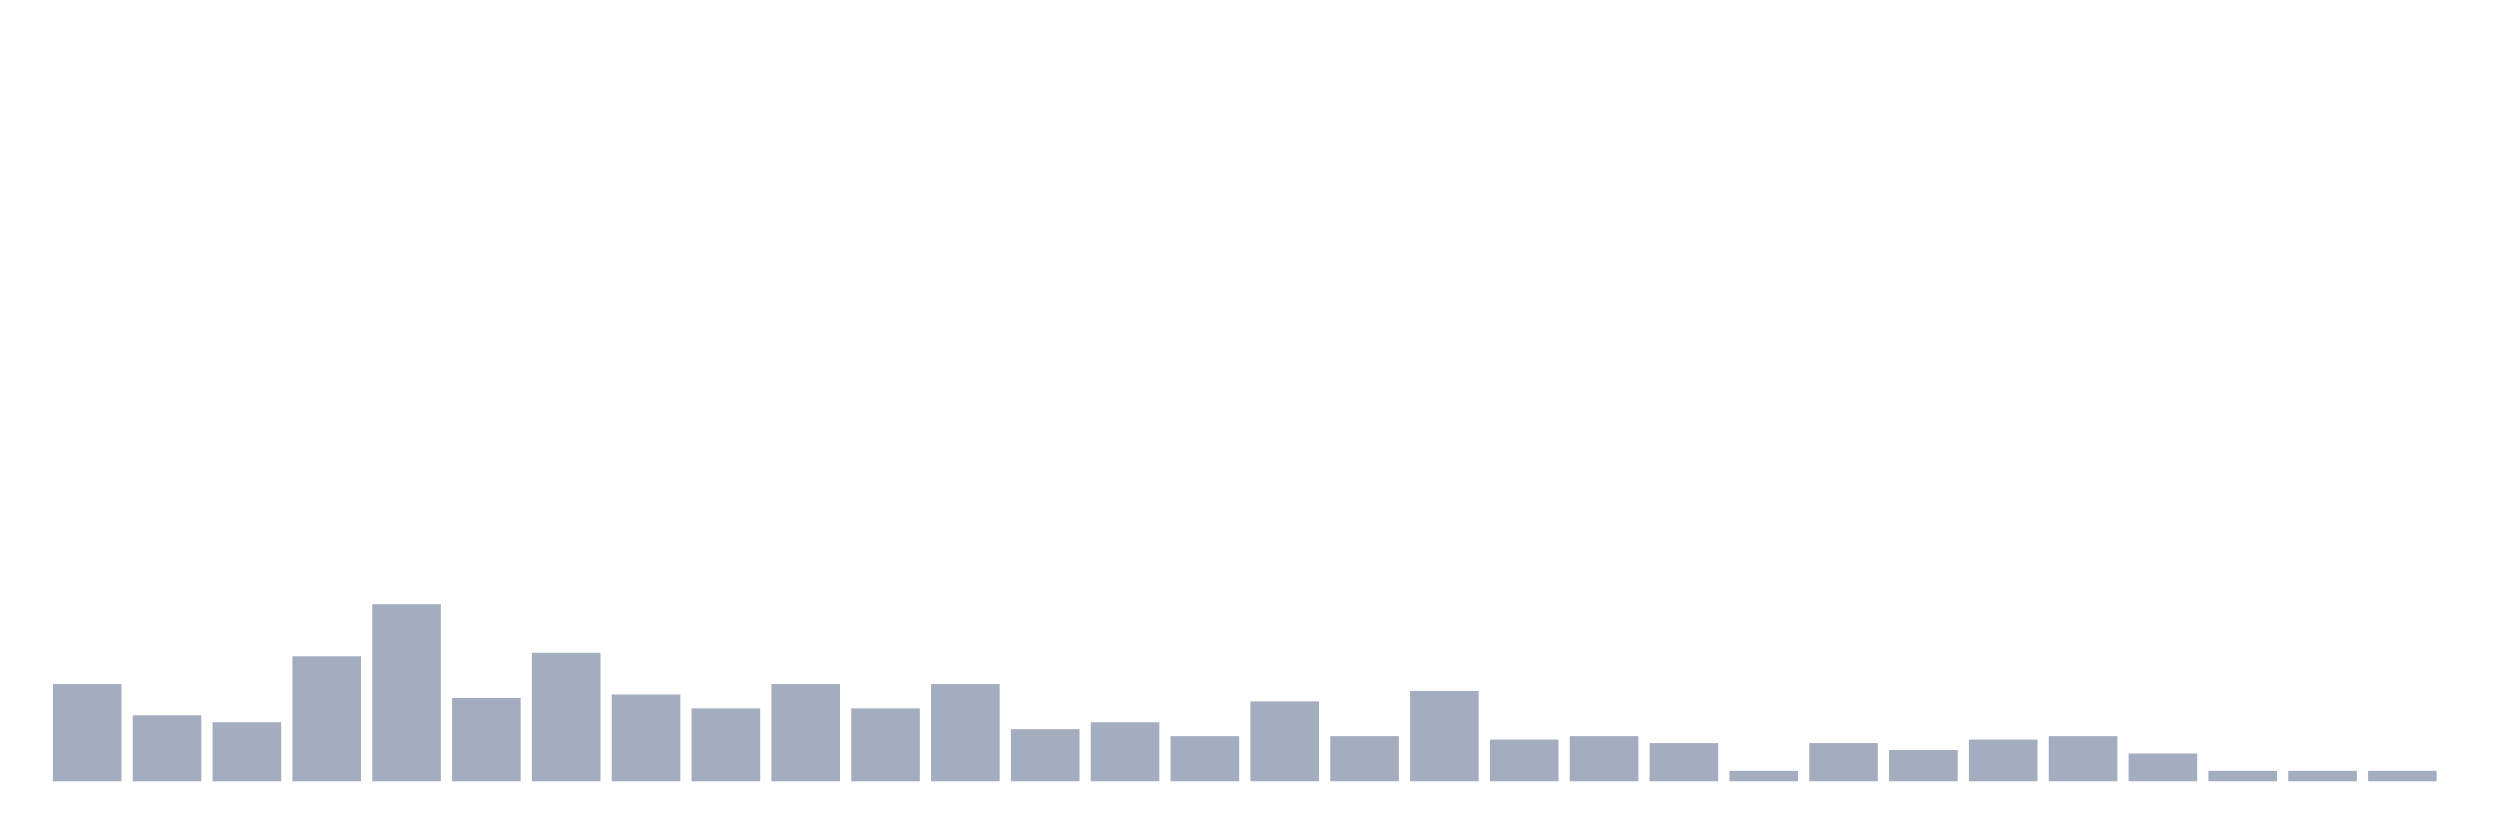
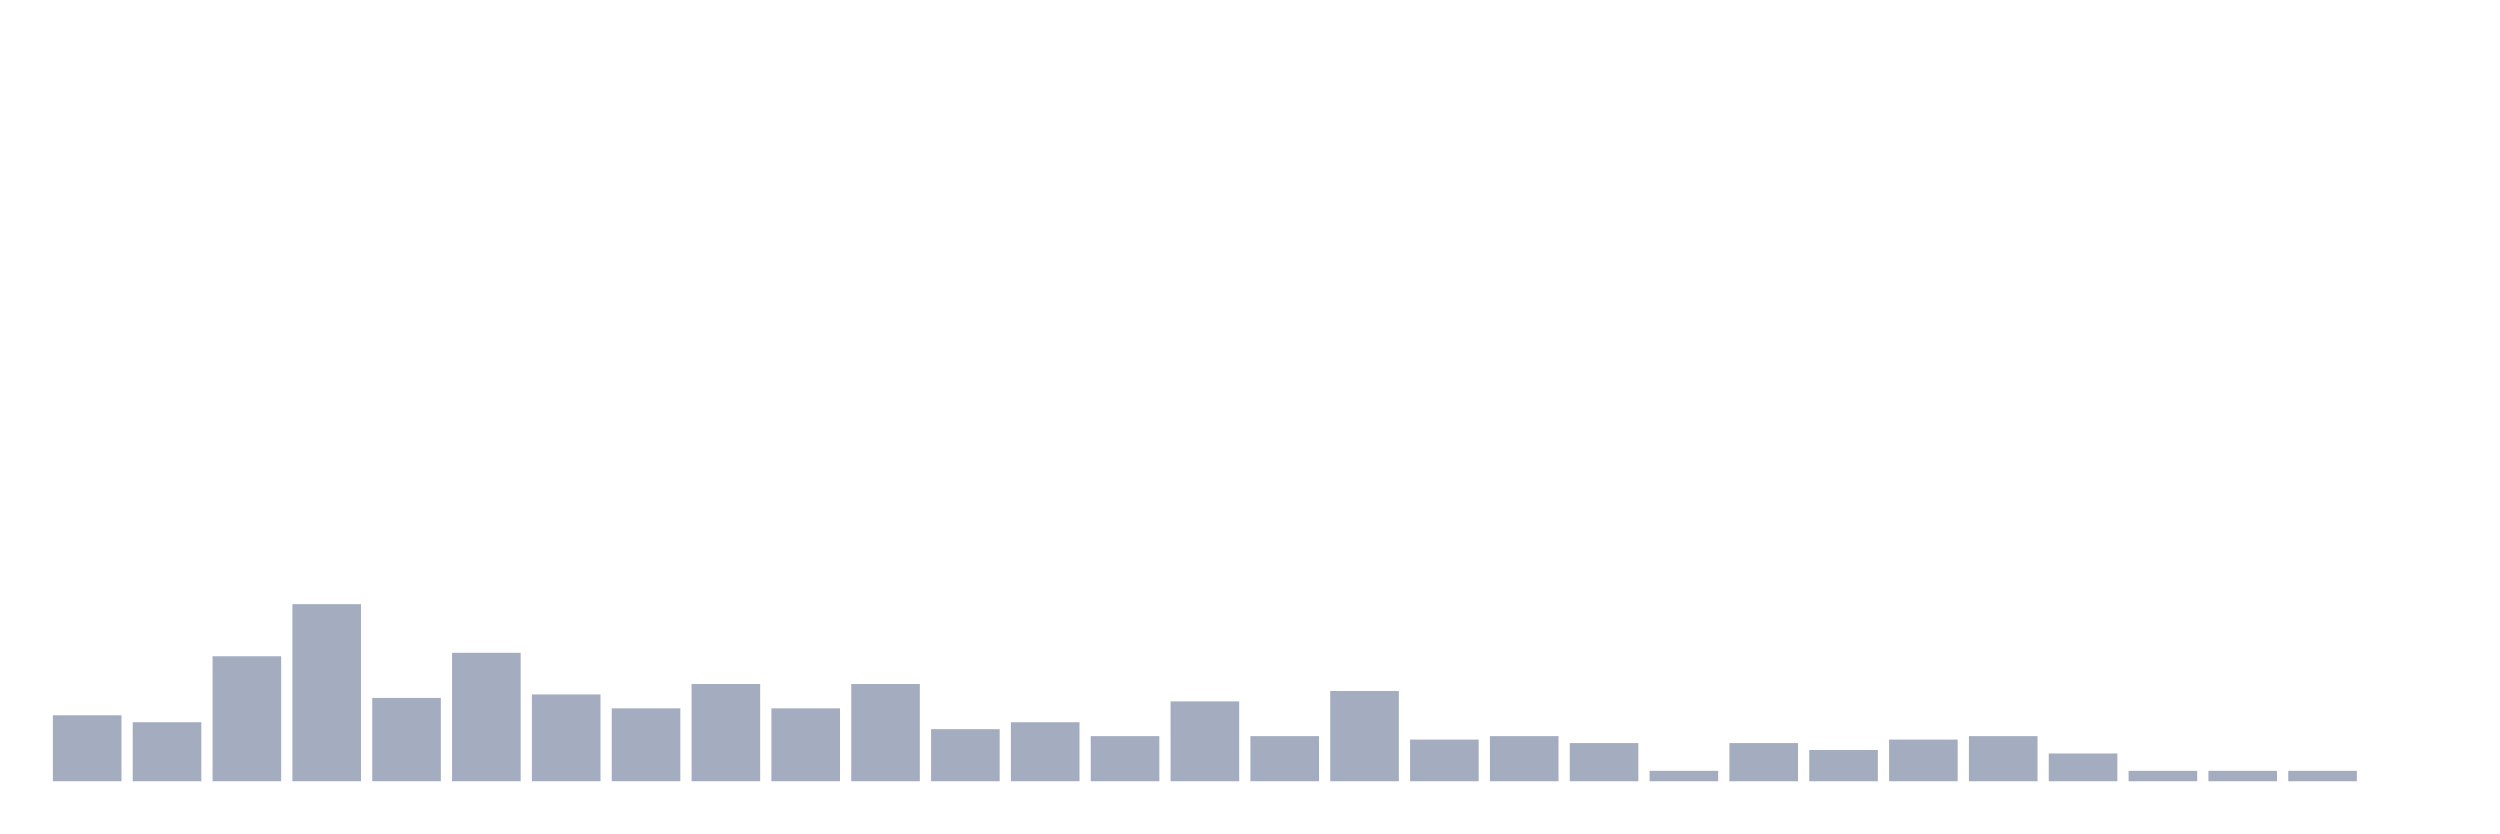
<svg xmlns="http://www.w3.org/2000/svg" viewBox="0 0 480 160">
  <g transform="translate(10,10)">
-     <rect class="bar" x="0.153" width="13.175" y="121.333" height="18.667" fill="rgb(164,173,192)" />
-     <rect class="bar" x="15.482" width="13.175" y="127.333" height="12.667" fill="rgb(164,173,192)" />
-     <rect class="bar" x="30.81" width="13.175" y="128.667" height="11.333" fill="rgb(164,173,192)" />
-     <rect class="bar" x="46.138" width="13.175" y="116" height="24" fill="rgb(164,173,192)" />
-     <rect class="bar" x="61.466" width="13.175" y="106" height="34" fill="rgb(164,173,192)" />
-     <rect class="bar" x="76.794" width="13.175" y="124" height="16" fill="rgb(164,173,192)" />
-     <rect class="bar" x="92.123" width="13.175" y="115.333" height="24.667" fill="rgb(164,173,192)" />
-     <rect class="bar" x="107.451" width="13.175" y="123.333" height="16.667" fill="rgb(164,173,192)" />
-     <rect class="bar" x="122.779" width="13.175" y="126" height="14" fill="rgb(164,173,192)" />
-     <rect class="bar" x="138.107" width="13.175" y="121.333" height="18.667" fill="rgb(164,173,192)" />
-     <rect class="bar" x="153.436" width="13.175" y="126" height="14" fill="rgb(164,173,192)" />
-     <rect class="bar" x="168.764" width="13.175" y="121.333" height="18.667" fill="rgb(164,173,192)" />
-     <rect class="bar" x="184.092" width="13.175" y="130" height="10" fill="rgb(164,173,192)" />
-     <rect class="bar" x="199.42" width="13.175" y="128.667" height="11.333" fill="rgb(164,173,192)" />
-     <rect class="bar" x="214.748" width="13.175" y="131.333" height="8.667" fill="rgb(164,173,192)" />
-     <rect class="bar" x="230.077" width="13.175" y="124.667" height="15.333" fill="rgb(164,173,192)" />
-     <rect class="bar" x="245.405" width="13.175" y="131.333" height="8.667" fill="rgb(164,173,192)" />
-     <rect class="bar" x="260.733" width="13.175" y="122.667" height="17.333" fill="rgb(164,173,192)" />
-     <rect class="bar" x="276.061" width="13.175" y="132" height="8" fill="rgb(164,173,192)" />
-     <rect class="bar" x="291.39" width="13.175" y="131.333" height="8.667" fill="rgb(164,173,192)" />
-     <rect class="bar" x="306.718" width="13.175" y="132.667" height="7.333" fill="rgb(164,173,192)" />
-     <rect class="bar" x="322.046" width="13.175" y="138" height="2" fill="rgb(164,173,192)" />
-     <rect class="bar" x="337.374" width="13.175" y="132.667" height="7.333" fill="rgb(164,173,192)" />
-     <rect class="bar" x="352.702" width="13.175" y="134" height="6" fill="rgb(164,173,192)" />
-     <rect class="bar" x="368.031" width="13.175" y="132" height="8" fill="rgb(164,173,192)" />
-     <rect class="bar" x="383.359" width="13.175" y="131.333" height="8.667" fill="rgb(164,173,192)" />
-     <rect class="bar" x="398.687" width="13.175" y="134.667" height="5.333" fill="rgb(164,173,192)" />
+     <rect class="bar" x="0.153" width="13.175" y="127.333" height="12.667" fill="rgb(164,173,192)" />
+     <rect class="bar" x="15.482" width="13.175" y="128.667" height="11.333" fill="rgb(164,173,192)" />
+     <rect class="bar" x="30.81" width="13.175" y="116" height="24" fill="rgb(164,173,192)" />
+     <rect class="bar" x="46.138" width="13.175" y="106" height="34" fill="rgb(164,173,192)" />
+     <rect class="bar" x="61.466" width="13.175" y="124" height="16" fill="rgb(164,173,192)" />
+     <rect class="bar" x="76.794" width="13.175" y="115.333" height="24.667" fill="rgb(164,173,192)" />
+     <rect class="bar" x="92.123" width="13.175" y="123.333" height="16.667" fill="rgb(164,173,192)" />
+     <rect class="bar" x="107.451" width="13.175" y="126" height="14" fill="rgb(164,173,192)" />
+     <rect class="bar" x="122.779" width="13.175" y="121.333" height="18.667" fill="rgb(164,173,192)" />
+     <rect class="bar" x="138.107" width="13.175" y="126" height="14" fill="rgb(164,173,192)" />
+     <rect class="bar" x="153.436" width="13.175" y="121.333" height="18.667" fill="rgb(164,173,192)" />
+     <rect class="bar" x="168.764" width="13.175" y="130" height="10" fill="rgb(164,173,192)" />
+     <rect class="bar" x="184.092" width="13.175" y="128.667" height="11.333" fill="rgb(164,173,192)" />
+     <rect class="bar" x="199.42" width="13.175" y="131.333" height="8.667" fill="rgb(164,173,192)" />
+     <rect class="bar" x="214.748" width="13.175" y="124.667" height="15.333" fill="rgb(164,173,192)" />
+     <rect class="bar" x="230.077" width="13.175" y="131.333" height="8.667" fill="rgb(164,173,192)" />
+     <rect class="bar" x="245.405" width="13.175" y="122.667" height="17.333" fill="rgb(164,173,192)" />
+     <rect class="bar" x="260.733" width="13.175" y="132" height="8" fill="rgb(164,173,192)" />
+     <rect class="bar" x="276.061" width="13.175" y="131.333" height="8.667" fill="rgb(164,173,192)" />
+     <rect class="bar" x="291.39" width="13.175" y="132.667" height="7.333" fill="rgb(164,173,192)" />
+     <rect class="bar" x="306.718" width="13.175" y="138" height="2" fill="rgb(164,173,192)" />
+     <rect class="bar" x="322.046" width="13.175" y="132.667" height="7.333" fill="rgb(164,173,192)" />
+     <rect class="bar" x="337.374" width="13.175" y="134" height="6" fill="rgb(164,173,192)" />
+     <rect class="bar" x="352.702" width="13.175" y="132" height="8" fill="rgb(164,173,192)" />
+     <rect class="bar" x="368.031" width="13.175" y="131.333" height="8.667" fill="rgb(164,173,192)" />
+     <rect class="bar" x="383.359" width="13.175" y="134.667" height="5.333" fill="rgb(164,173,192)" />
+     <rect class="bar" x="398.687" width="13.175" y="138" height="2" fill="rgb(164,173,192)" />
    <rect class="bar" x="414.015" width="13.175" y="138" height="2" fill="rgb(164,173,192)" />
    <rect class="bar" x="429.344" width="13.175" y="138" height="2" fill="rgb(164,173,192)" />
-     <rect class="bar" x="444.672" width="13.175" y="138" height="2" fill="rgb(164,173,192)" />
+     <rect class="bar" x="444.672" width="13.175" y="140" height="0" fill="rgb(164,173,192)" />
  </g>
</svg>
